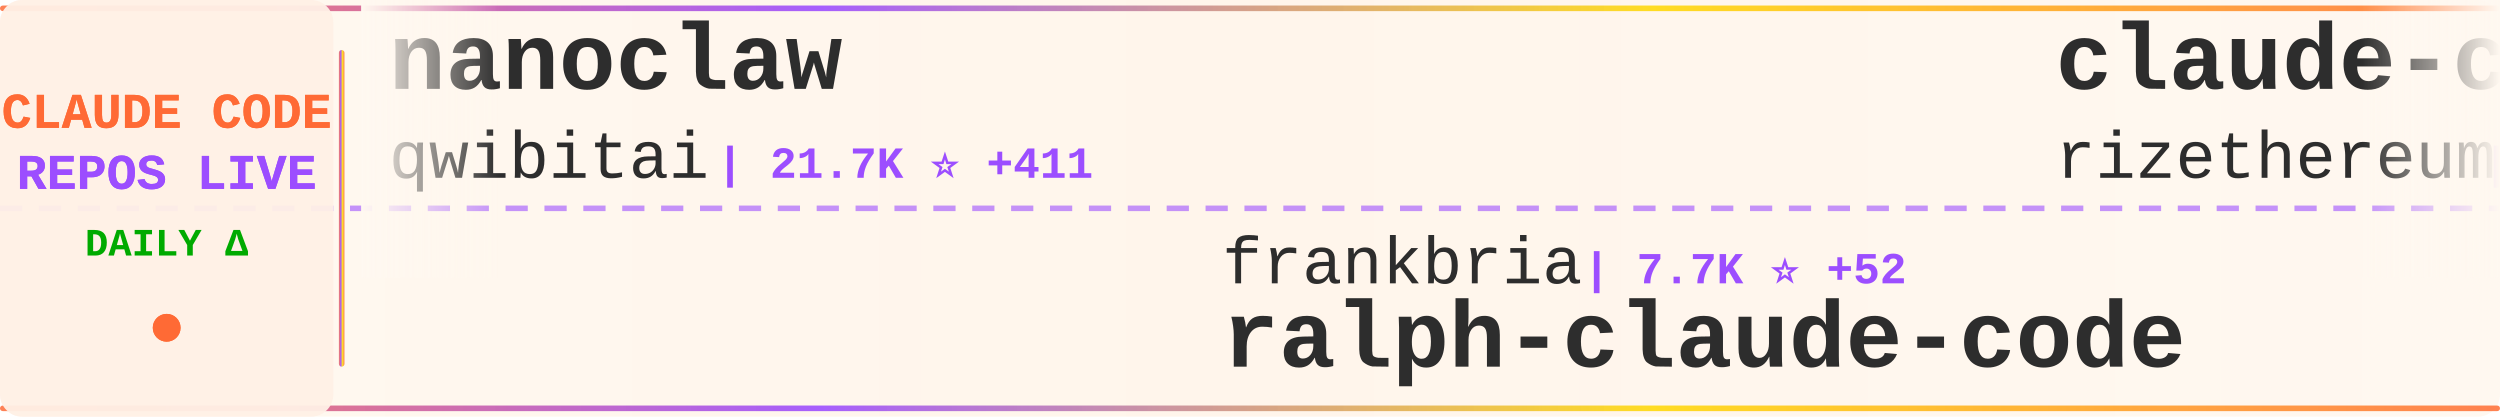
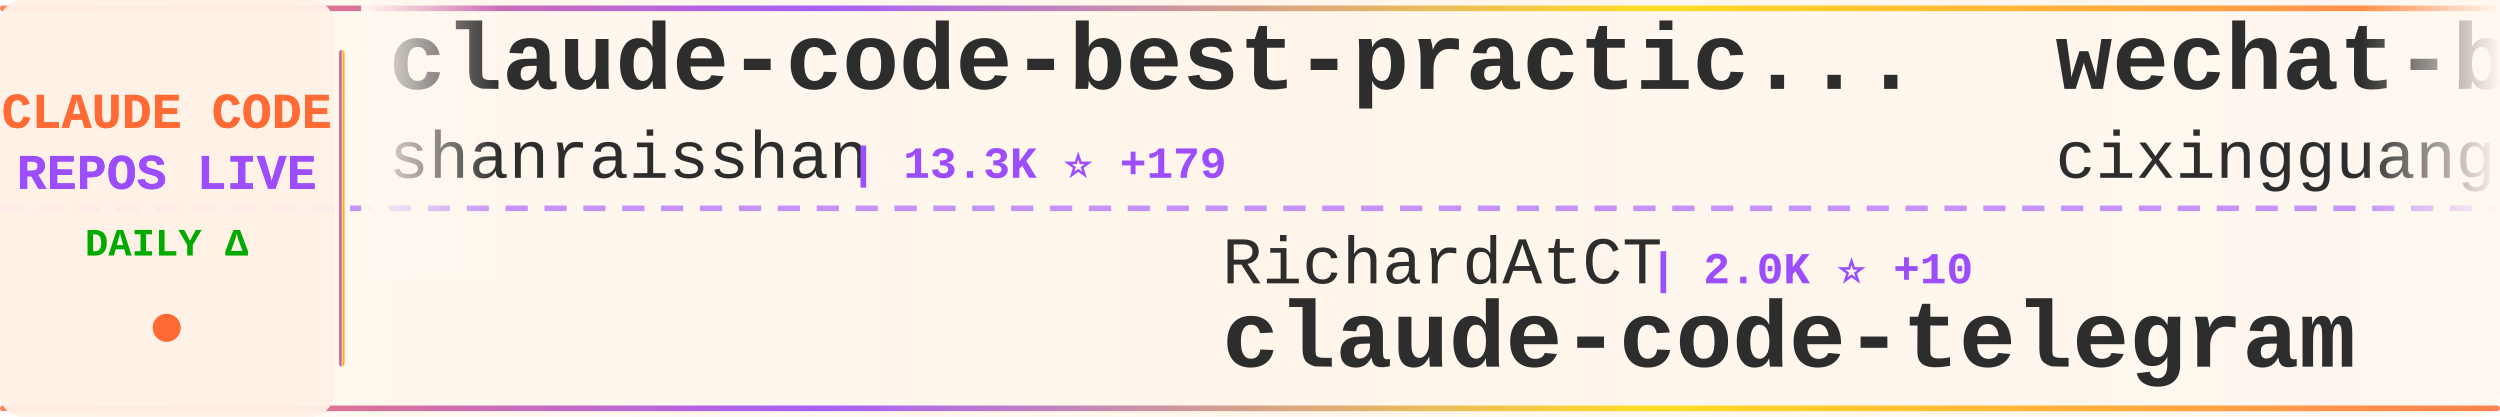
<svg xmlns="http://www.w3.org/2000/svg" width="900" height="150">
  <defs>
    <linearGradient id="tickerBg" x1="0%" y1="0%" x2="100%" y2="0%">
      <stop offset="0%" style="stop-color:#fff8f0;stop-opacity:0.98" />
      <stop offset="50%" style="stop-color:#fff5eb;stop-opacity:1" />
      <stop offset="100%" style="stop-color:#fff8f0;stop-opacity:0.98" />
    </linearGradient>
    <linearGradient id="borderGrad" x1="0%" y1="0%" x2="100%" y2="0%">
      <stop offset="0%" style="stop-color:#FF6B35;stop-opacity:0.85">
        <animate attributeName="stop-opacity" values="0.85;1;0.85" dur="2s" repeatCount="indefinite" />
      </stop>
      <stop offset="33%" style="stop-color:#9C4EFF;stop-opacity:0.9">
        <animate attributeName="stop-opacity" values="0.9;1;0.9" dur="2.2s" repeatCount="indefinite" />
      </stop>
      <stop offset="66%" style="stop-color:#FFD700;stop-opacity:0.85">
        <animate attributeName="stop-opacity" values="0.85;1;0.85" dur="1.8s" repeatCount="indefinite" />
      </stop>
      <stop offset="100%" style="stop-color:#FF6B35;stop-opacity:0.85">
        <animate attributeName="stop-opacity" values="0.85;1;0.85" dur="2s" repeatCount="indefinite" />
      </stop>
    </linearGradient>
    <filter id="textGlow">
      <feGaussianBlur stdDeviation="0.15" result="coloredBlur" />
      <feMerge>
        <feMergeNode in="coloredBlur" />
        <feMergeNode in="SourceGraphic" />
      </feMerge>
    </filter>
    <filter id="metricGlow">
      <feGaussianBlur stdDeviation="0.2" result="coloredBlur" />
      <feMerge>
        <feMergeNode in="coloredBlur" />
        <feMergeNode in="SourceGraphic" />
      </feMerge>
    </filter>
    <linearGradient id="leftFade" x1="0%" y1="0%" x2="100%" y2="0%">
      <stop offset="0%" style="stop-color:#fff8f0;stop-opacity:1" />
      <stop offset="100%" style="stop-color:#fff8f0;stop-opacity:0" />
    </linearGradient>
    <linearGradient id="rightFade" x1="0%" y1="0%" x2="100%" y2="0%">
      <stop offset="0%" style="stop-color:#fff8f0;stop-opacity:0" />
      <stop offset="100%" style="stop-color:#fff8f0;stop-opacity:1" />
    </linearGradient>
  </defs>
  <rect width="900" height="150" fill="url(#tickerBg)" rx="8" />
  <rect x="0" y="2" width="900" height="2" fill="url(#borderGrad)" rx="1" />
  <rect x="0" y="146" width="900" height="2" fill="url(#borderGrad)" rx="1" />
  <line x1="0" y1="75" x2="900" y2="75" stroke="#9C4EFF" stroke-width="2" stroke-dasharray="8 6" opacity="0.6" />
  <rect x="0" y="0" width="120" height="150" fill="#fff0e6" opacity="0.95" rx="8" />
  <text x="60" y="46" font-family="'Courier New', monospace" font-size="18" font-weight="bold" fill="#FF6B35" text-anchor="middle" filter="url(#textGlow)">
    CLAUDE CODE
  </text>
  <text x="60" y="68" font-family="'Courier New', monospace" font-size="18" font-weight="bold" fill="#9C4EFF" text-anchor="middle" filter="url(#textGlow)">
    REPOS LIVE
  </text>
  <text x="60" y="92" font-family="'Courier New', monospace" font-size="14" font-weight="bold" fill="#00aa00" text-anchor="middle">
    DAILY Δ
  </text>
  <circle cx="60" cy="118" r="5" fill="#FF6B35" filter="url(#metricGlow)">
    <animate attributeName="r" values="4;6;4" dur="1.5s" repeatCount="indefinite" />
    <animate attributeName="opacity" values="0.6;1;0.6" dur="1.5s" repeatCount="indefinite" />
  </circle>
  <rect x="122" y="18" width="2" height="114" fill="url(#borderGrad)" rx="1" />
  <clipPath id="tickerClip">
    <rect x="130" y="0" width="770" height="150" />
  </clipPath>
  <g clip-path="url(#tickerClip)">
    <g id="tickerItems">
      <animateTransform attributeName="transform" attributeType="XML" type="translate" from="0 0" to="-3000 0" dur="54s" repeatCount="indefinite" />
      <g transform="translate(0, 0)">
-         <text x="140" y="32" font-family="'Courier New', monospace" font-size="34" font-weight="bold" fill="#2d2d2d">nanoclaw</text>
-         <text x="140" y="64" font-family="'Courier New', monospace" font-size="24" font-weight="normal" fill="#2d2d2d" opacity="1.0">qwibitai</text>
-         <text x="258" y="64" font-family="'Courier New', monospace" font-size="16" font-weight="bold" fill="#9C4EFF"> | 21.7K ⭐ +411</text>
+         <text x="140" y="32" font-family="'Courier New', monospace" font-size="34" font-weight="bold" fill="#2d2d2d">claude-code-best-practic...</text>
+         <text x="140" y="64" font-family="'Courier New', monospace" font-size="24" font-weight="normal" fill="#2d2d2d" opacity="1.0">shanraisshan</text>
+         <text x="306" y="64" font-family="'Courier New', monospace" font-size="16" font-weight="bold" fill="#9C4EFF"> | 13.3K ⭐ +179</text>
      </g>
      <g transform="translate(300, 0)">
-         <text x="140" y="102" font-family="'Courier New', monospace" font-size="24" font-weight="normal" fill="#2d2d2d" opacity="1.0">frankbria</text>
-         <text x="270" y="102" font-family="'Courier New', monospace" font-size="16" font-weight="bold" fill="#9C4EFF"> | 7.7K ⭐ +52</text>
-         <text x="140" y="132" font-family="'Courier New', monospace" font-size="34" font-weight="bold" fill="#2d2d2d">ralph-claude-code</text>
+         <text x="140" y="102" font-family="'Courier New', monospace" font-size="24" font-weight="normal" fill="#2d2d2d" opacity="1.0">RichardAtCT</text>
+         <text x="294" y="102" font-family="'Courier New', monospace" font-size="16" font-weight="bold" fill="#9C4EFF"> | 2.0K ⭐ +10</text>
+         <text x="140" y="132" font-family="'Courier New', monospace" font-size="34" font-weight="bold" fill="#2d2d2d">claude-code-telegram</text>
      </g>
      <g transform="translate(600, 0)">
-         <text x="140" y="32" font-family="'Courier New', monospace" font-size="34" font-weight="bold" fill="#2d2d2d">claude-code-requirements...</text>
-         <text x="140" y="64" font-family="'Courier New', monospace" font-size="24" font-weight="normal" fill="#2d2d2d" opacity="1.0">rizethereum</text>
-         <text x="294" y="64" font-family="'Courier New', monospace" font-size="16" font-weight="bold" fill="#9C4EFF"> | 1.8K ⭐</text>
+         <text x="140" y="32" font-family="'Courier New', monospace" font-size="34" font-weight="bold" fill="#2d2d2d">wechat-bot</text>
+         <text x="140" y="64" font-family="'Courier New', monospace" font-size="24" font-weight="normal" fill="#2d2d2d" opacity="1.0">cixingguangming55555</text>
+         <text x="402" y="64" font-family="'Courier New', monospace" font-size="16" font-weight="bold" fill="#9C4EFF"> | 2.5K ⭐</text>
      </g>
      <g transform="translate(900, 0)">
-         <text x="140" y="102" font-family="'Courier New', monospace" font-size="24" font-weight="normal" fill="#2d2d2d" opacity="1.0">edmund-io</text>
-         <text x="270" y="102" font-family="'Courier New', monospace" font-size="16" font-weight="bold" fill="#9C4EFF"> | 1.3K ⭐ +5</text>
-         <text x="140" y="132" font-family="'Courier New', monospace" font-size="34" font-weight="bold" fill="#2d2d2d">edmunds-claude-code</text>
+         <text x="140" y="102" font-family="'Courier New', monospace" font-size="24" font-weight="normal" fill="#2d2d2d" opacity="1.0">anthropics</text>
+         <text x="282" y="102" font-family="'Courier New', monospace" font-size="16" font-weight="bold" fill="#9C4EFF"> | 76.7K ⭐ +481</text>
+         <text x="140" y="132" font-family="'Courier New', monospace" font-size="34" font-weight="bold" fill="#2d2d2d">claude-code</text>
      </g>
      <g transform="translate(1200, 0)">
-         <text x="140" y="32" font-family="'Courier New', monospace" font-size="34" font-weight="bold" fill="#2d2d2d">sc-claude-code-files</text>
-         <text x="140" y="64" font-family="'Courier New', monospace" font-size="24" font-weight="normal" fill="#2d2d2d" opacity="1.0">https-deeplearning-ai</text>
-         <text x="414" y="64" font-family="'Courier New', monospace" font-size="16" font-weight="bold" fill="#9C4EFF"> | 449 ⭐ +2</text>
+         <text x="140" y="32" font-family="'Courier New', monospace" font-size="34" font-weight="bold" fill="#2d2d2d">claude-task-master</text>
+         <text x="140" y="64" font-family="'Courier New', monospace" font-size="24" font-weight="normal" fill="#2d2d2d" opacity="1.0">eyaltoledano</text>
+         <text x="306" y="64" font-family="'Courier New', monospace" font-size="16" font-weight="bold" fill="#9C4EFF"> | 25.9K ⭐ +23</text>
      </g>
      <g transform="translate(1500, 0)">
-         <text x="140" y="102" font-family="'Courier New', monospace" font-size="24" font-weight="normal" fill="#2d2d2d" opacity="1.0">steipete</text>
-         <text x="258" y="102" font-family="'Courier New', monospace" font-size="16" font-weight="bold" fill="#9C4EFF"> | 1.2K ⭐ +1</text>
-         <text x="140" y="132" font-family="'Courier New', monospace" font-size="34" font-weight="bold" fill="#2d2d2d">claude-code-mcp</text>
+         <text x="140" y="102" font-family="'Courier New', monospace" font-size="24" font-weight="normal" fill="#2d2d2d" opacity="1.0">trailofbits</text>
+         <text x="294" y="102" font-family="'Courier New', monospace" font-size="16" font-weight="bold" fill="#9C4EFF"> | 1.6K ⭐ +14</text>
+         <text x="140" y="132" font-family="'Courier New', monospace" font-size="34" font-weight="bold" fill="#2d2d2d">claude-code-config</text>
      </g>
      <g transform="translate(1800, 0)">
-         <text x="140" y="32" font-family="'Courier New', monospace" font-size="34" font-weight="bold" fill="#2d2d2d">openskills</text>
-         <text x="140" y="64" font-family="'Courier New', monospace" font-size="24" font-weight="normal" fill="#2d2d2d" opacity="1.0">numman-ali</text>
-         <text x="282" y="64" font-family="'Courier New', monospace" font-size="16" font-weight="bold" fill="#9C4EFF"> | 8.9K ⭐ +45</text>
+         <text x="140" y="32" font-family="'Courier New', monospace" font-size="34" font-weight="bold" fill="#2d2d2d">compound-engineering-plu...</text>
+         <text x="140" y="64" font-family="'Courier New', monospace" font-size="24" font-weight="normal" fill="#2d2d2d" opacity="1.0">EveryInc</text>
+         <text x="258" y="64" font-family="'Courier New', monospace" font-size="16" font-weight="bold" fill="#9C4EFF"> | 10.2K ⭐ +87</text>
      </g>
      <g transform="translate(2100, 0)">
-         <text x="140" y="102" font-family="'Courier New', monospace" font-size="24" font-weight="normal" fill="#2d2d2d" opacity="1.0">pedrohcgs</text>
-         <text x="270" y="102" font-family="'Courier New', monospace" font-size="16" font-weight="bold" fill="#9C4EFF"> | 595 ⭐ +10</text>
-         <text x="140" y="132" font-family="'Courier New', monospace" font-size="34" font-weight="bold" fill="#2d2d2d">claude-code-my-workflow</text>
+         <text x="140" y="102" font-family="'Courier New', monospace" font-size="24" font-weight="normal" fill="#2d2d2d" opacity="1.0">greggh</text>
+         <text x="234" y="102" font-family="'Courier New', monospace" font-size="16" font-weight="bold" fill="#9C4EFF"> | 1.9K ⭐ +5</text>
+         <text x="140" y="132" font-family="'Courier New', monospace" font-size="34" font-weight="bold" fill="#2d2d2d">claude-code.nvim</text>
      </g>
      <g transform="translate(2400, 0)">
-         <text x="140" y="32" font-family="'Courier New', monospace" font-size="34" font-weight="bold" fill="#2d2d2d">learn-claude-code</text>
-         <text x="140" y="64" font-family="'Courier New', monospace" font-size="24" font-weight="normal" fill="#2d2d2d" opacity="1.0">shareAI-lab</text>
-         <text x="294" y="64" font-family="'Courier New', monospace" font-size="16" font-weight="bold" fill="#9C4EFF"> | 25.1K ⭐ +383</text>
+         <text x="140" y="32" font-family="'Courier New', monospace" font-size="34" font-weight="bold" fill="#2d2d2d">agents</text>
+         <text x="140" y="64" font-family="'Courier New', monospace" font-size="24" font-weight="normal" fill="#2d2d2d" opacity="1.0">wshobson</text>
+         <text x="258" y="64" font-family="'Courier New', monospace" font-size="16" font-weight="bold" fill="#9C4EFF"> | 31.0K ⭐ +81</text>
      </g>
      <g transform="translate(2700, 0)">
-         <text x="140" y="102" font-family="'Courier New', monospace" font-size="24" font-weight="normal" fill="#2d2d2d" opacity="1.0">ericbuess</text>
-         <text x="270" y="102" font-family="'Courier New', monospace" font-size="16" font-weight="bold" fill="#9C4EFF"> | 728 ⭐ +3</text>
-         <text x="140" y="132" font-family="'Courier New', monospace" font-size="34" font-weight="bold" fill="#2d2d2d">claude-code-docs</text>
+         <text x="140" y="102" font-family="'Courier New', monospace" font-size="24" font-weight="normal" fill="#2d2d2d" opacity="1.0">FlorianBruniaux</text>
+         <text x="342" y="102" font-family="'Courier New', monospace" font-size="16" font-weight="bold" fill="#9C4EFF"> | 1.3K ⭐ +97</text>
+         <text x="140" y="132" font-family="'Courier New', monospace" font-size="34" font-weight="bold" fill="#2d2d2d">claude-code-ultimate-gui...</text>
      </g>
      <g transform="translate(3000, 0)">
-         <text x="140" y="32" font-family="'Courier New', monospace" font-size="34" font-weight="bold" fill="#2d2d2d">nanoclaw</text>
-         <text x="140" y="64" font-family="'Courier New', monospace" font-size="24" font-weight="normal" fill="#2d2d2d" opacity="1.0">qwibitai</text>
-         <text x="258" y="64" font-family="'Courier New', monospace" font-size="16" font-weight="bold" fill="#9C4EFF"> | 21.7K ⭐ +411</text>
+         <text x="140" y="32" font-family="'Courier New', monospace" font-size="34" font-weight="bold" fill="#2d2d2d">claude-code-best-practic...</text>
+         <text x="140" y="64" font-family="'Courier New', monospace" font-size="24" font-weight="normal" fill="#2d2d2d" opacity="1.0">shanraisshan</text>
+         <text x="306" y="64" font-family="'Courier New', monospace" font-size="16" font-weight="bold" fill="#9C4EFF"> | 13.3K ⭐ +179</text>
      </g>
      <g transform="translate(3300, 0)">
-         <text x="140" y="102" font-family="'Courier New', monospace" font-size="24" font-weight="normal" fill="#2d2d2d" opacity="1.0">frankbria</text>
-         <text x="270" y="102" font-family="'Courier New', monospace" font-size="16" font-weight="bold" fill="#9C4EFF"> | 7.7K ⭐ +52</text>
-         <text x="140" y="132" font-family="'Courier New', monospace" font-size="34" font-weight="bold" fill="#2d2d2d">ralph-claude-code</text>
+         <text x="140" y="102" font-family="'Courier New', monospace" font-size="24" font-weight="normal" fill="#2d2d2d" opacity="1.0">RichardAtCT</text>
+         <text x="294" y="102" font-family="'Courier New', monospace" font-size="16" font-weight="bold" fill="#9C4EFF"> | 2.0K ⭐ +10</text>
+         <text x="140" y="132" font-family="'Courier New', monospace" font-size="34" font-weight="bold" fill="#2d2d2d">claude-code-telegram</text>
      </g>
      <g transform="translate(3600, 0)">
-         <text x="140" y="32" font-family="'Courier New', monospace" font-size="34" font-weight="bold" fill="#2d2d2d">claude-code-requirements...</text>
-         <text x="140" y="64" font-family="'Courier New', monospace" font-size="24" font-weight="normal" fill="#2d2d2d" opacity="1.0">rizethereum</text>
-         <text x="294" y="64" font-family="'Courier New', monospace" font-size="16" font-weight="bold" fill="#9C4EFF"> | 1.8K ⭐</text>
+         <text x="140" y="32" font-family="'Courier New', monospace" font-size="34" font-weight="bold" fill="#2d2d2d">wechat-bot</text>
+         <text x="140" y="64" font-family="'Courier New', monospace" font-size="24" font-weight="normal" fill="#2d2d2d" opacity="1.0">cixingguangming55555</text>
+         <text x="402" y="64" font-family="'Courier New', monospace" font-size="16" font-weight="bold" fill="#9C4EFF"> | 2.5K ⭐</text>
      </g>
      <g transform="translate(3900, 0)">
-         <text x="140" y="102" font-family="'Courier New', monospace" font-size="24" font-weight="normal" fill="#2d2d2d" opacity="1.0">edmund-io</text>
-         <text x="270" y="102" font-family="'Courier New', monospace" font-size="16" font-weight="bold" fill="#9C4EFF"> | 1.3K ⭐ +5</text>
-         <text x="140" y="132" font-family="'Courier New', monospace" font-size="34" font-weight="bold" fill="#2d2d2d">edmunds-claude-code</text>
+         <text x="140" y="102" font-family="'Courier New', monospace" font-size="24" font-weight="normal" fill="#2d2d2d" opacity="1.0">anthropics</text>
+         <text x="282" y="102" font-family="'Courier New', monospace" font-size="16" font-weight="bold" fill="#9C4EFF"> | 76.7K ⭐ +481</text>
+         <text x="140" y="132" font-family="'Courier New', monospace" font-size="34" font-weight="bold" fill="#2d2d2d">claude-code</text>
      </g>
    </g>
  </g>
  <rect x="130" y="0" width="50" height="100" fill="url(#leftFade)" />
  <rect x="850" y="0" width="50" height="100" fill="url(#rightFade)" />
</svg>
